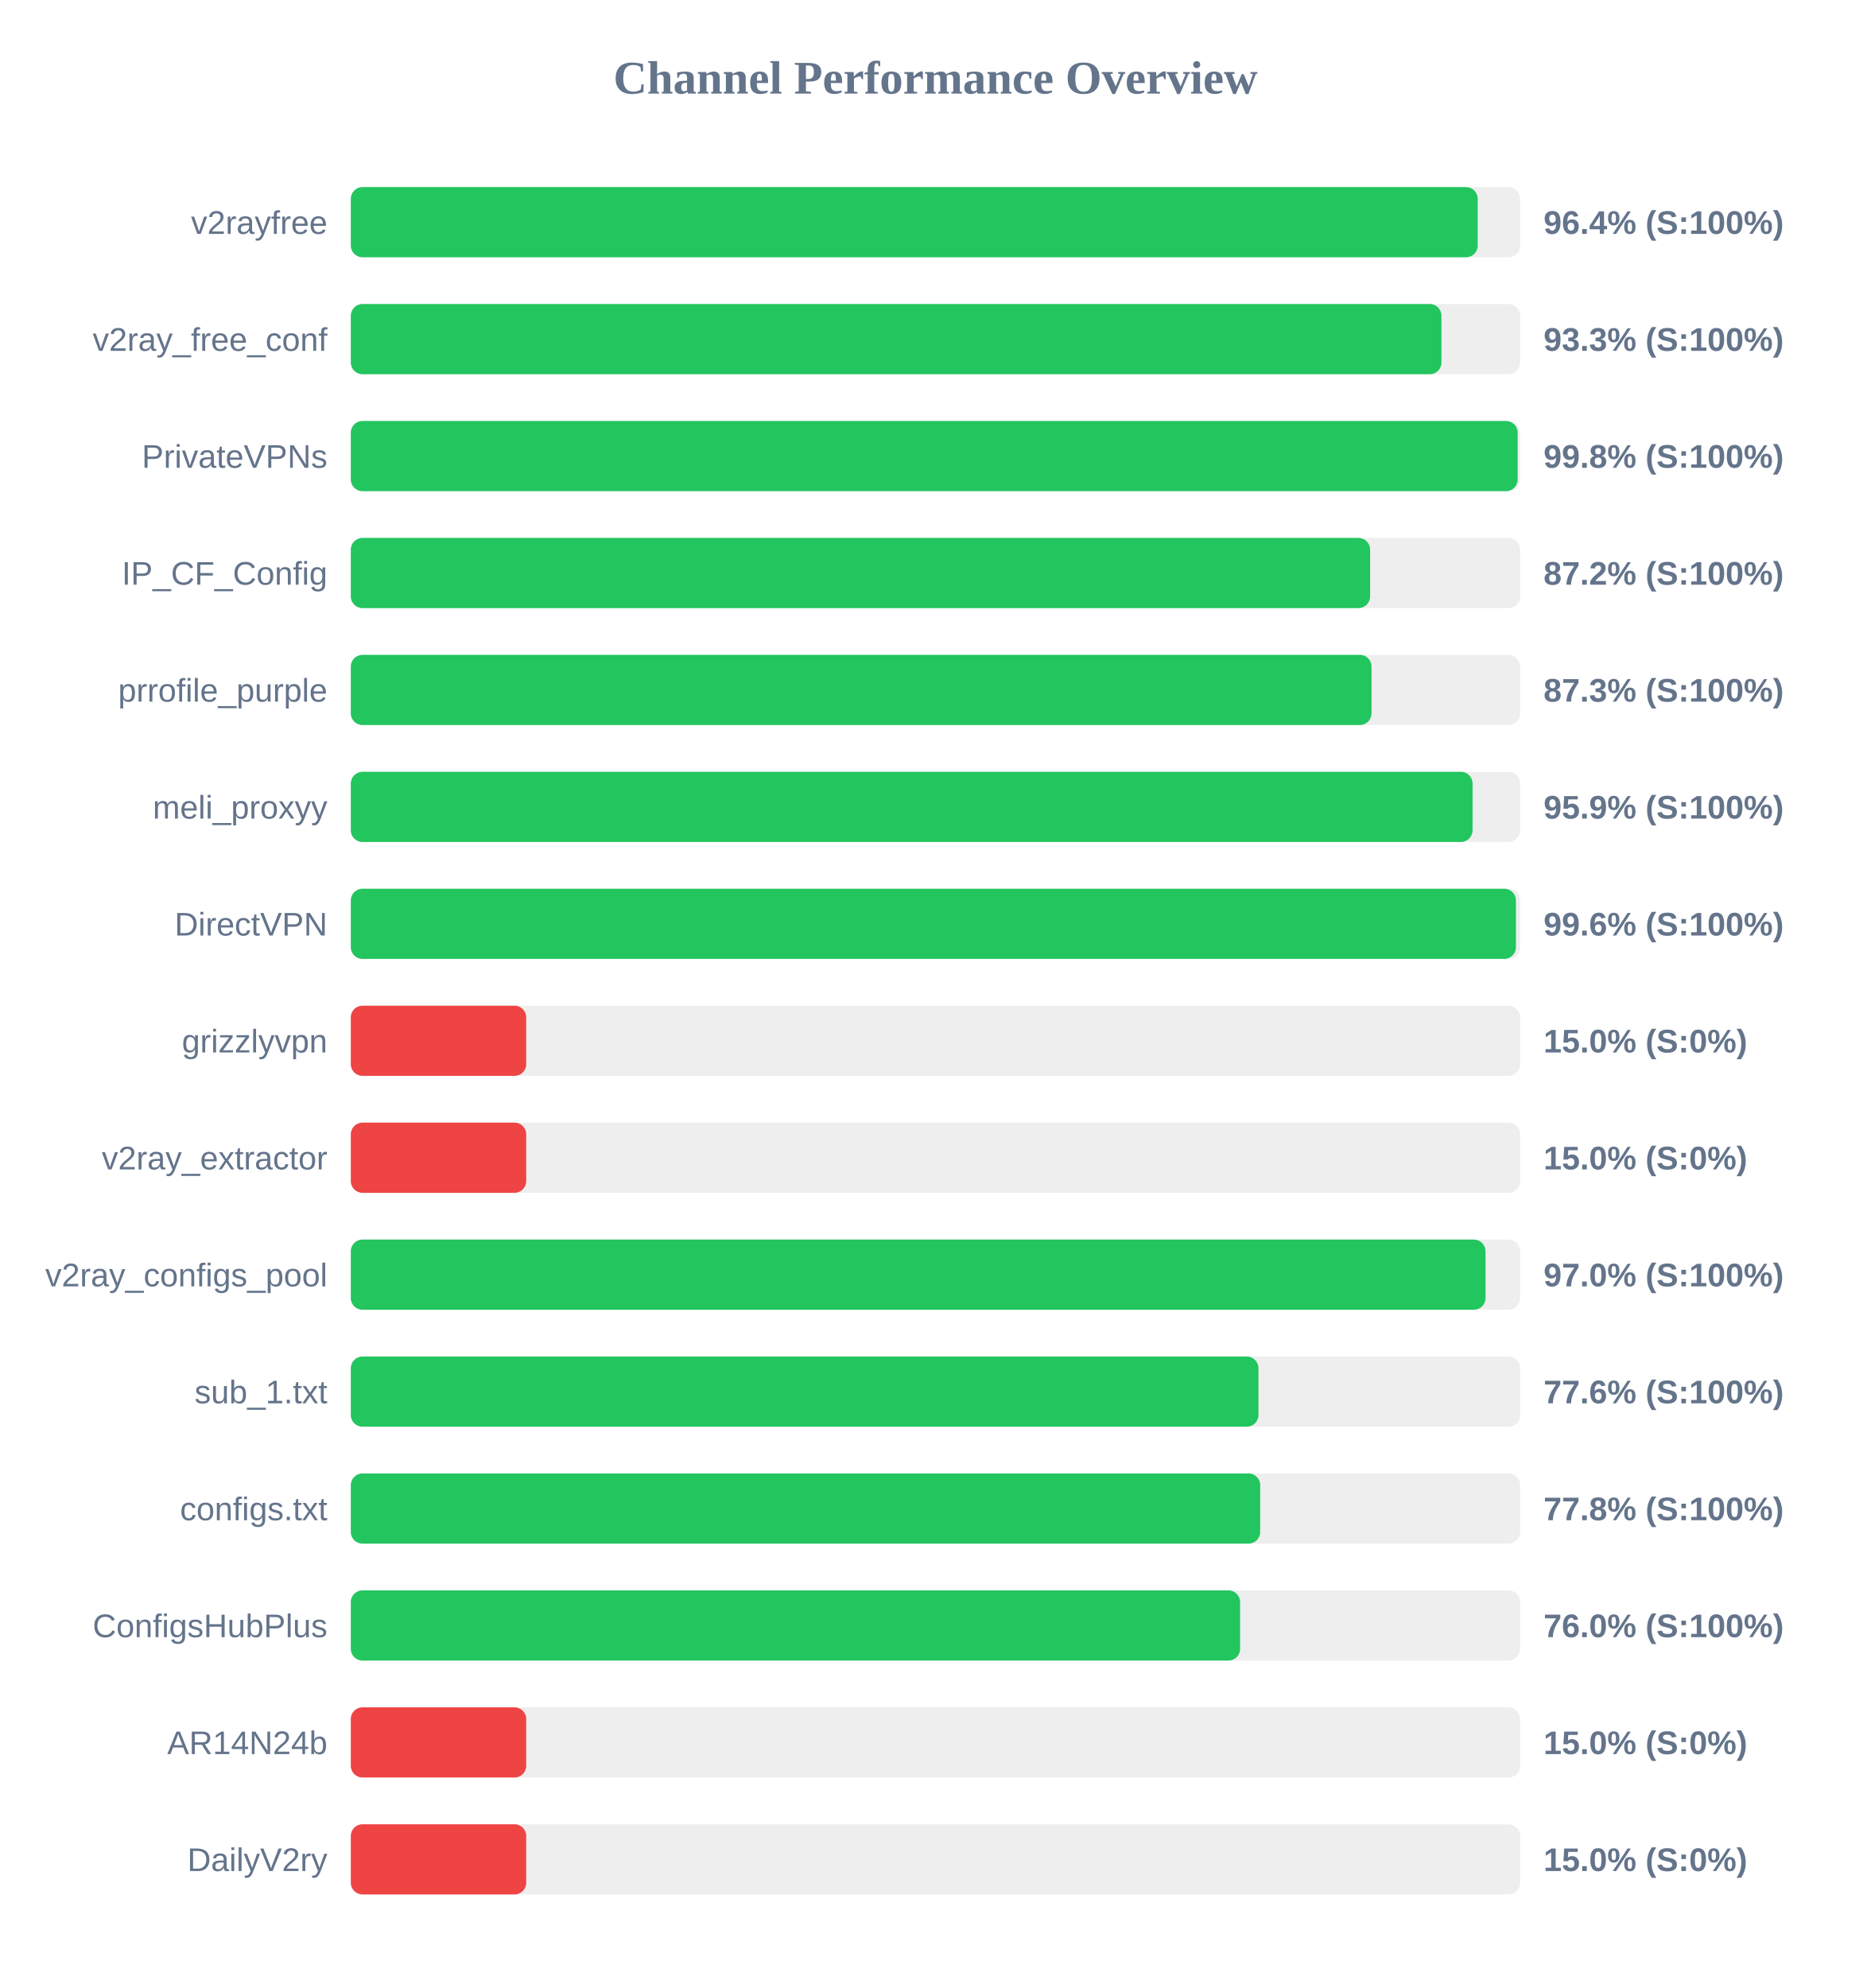
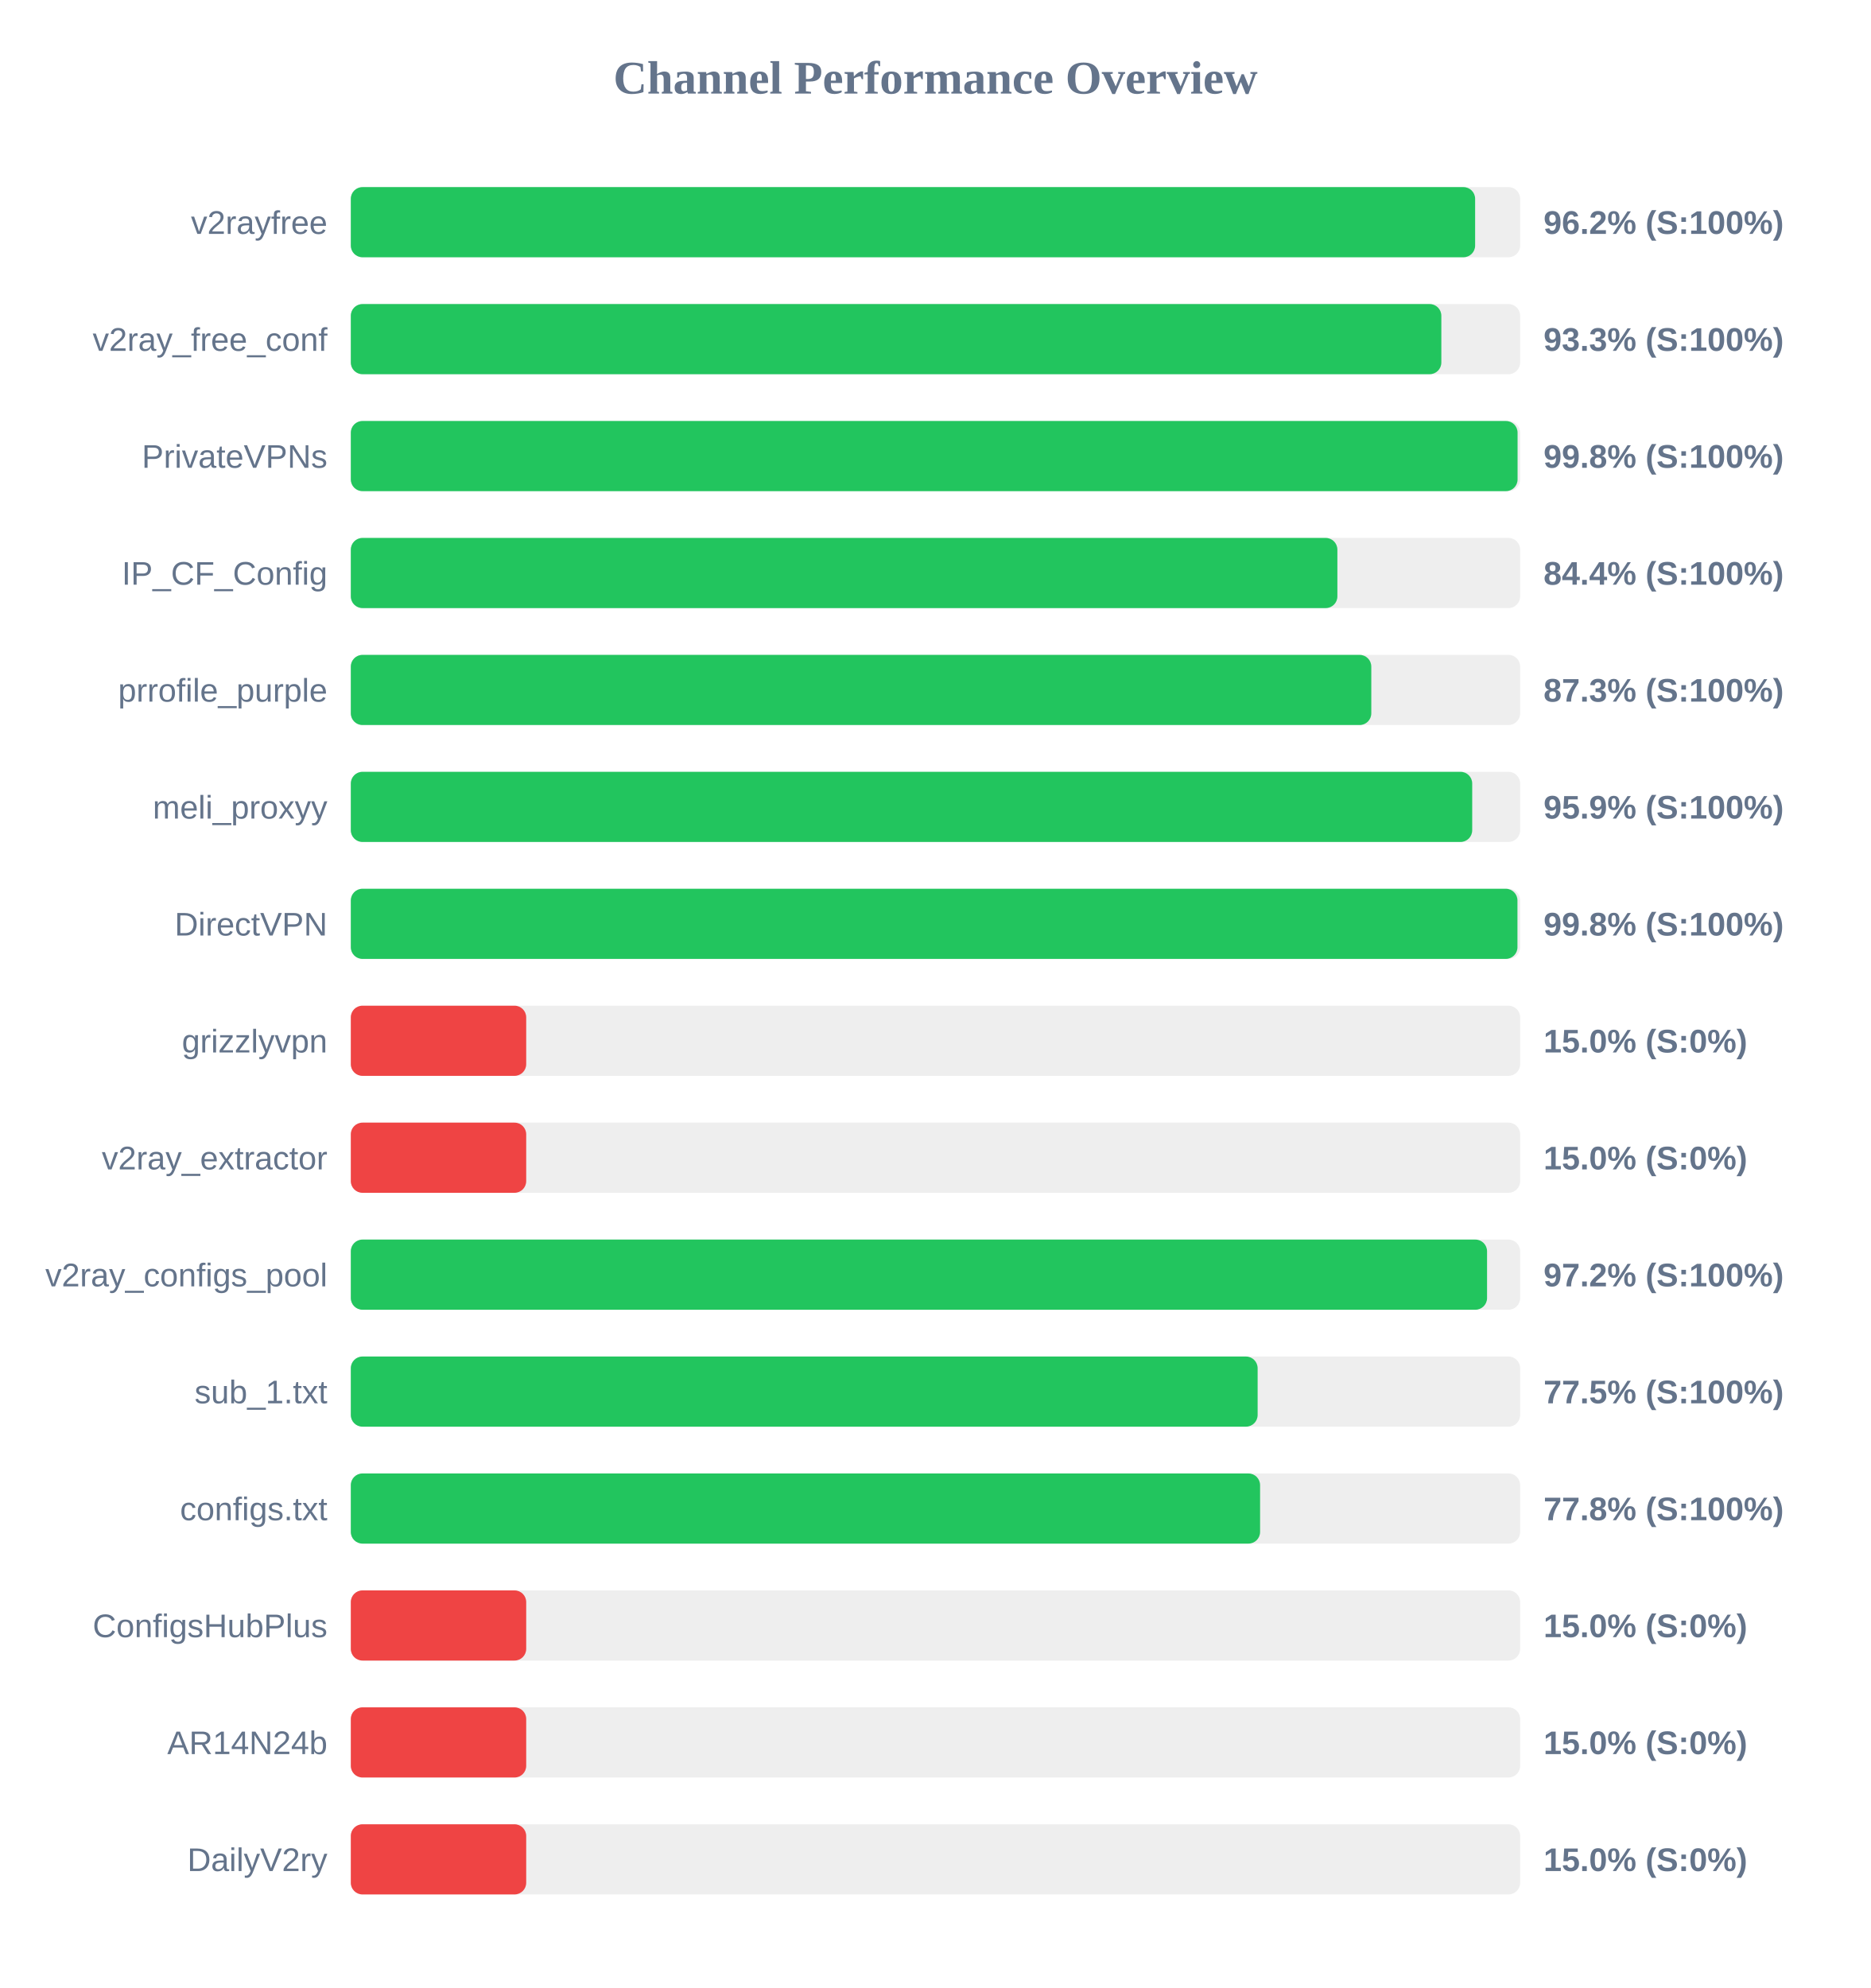
<svg xmlns="http://www.w3.org/2000/svg" width="800" height="850" version="1.1">
  <style>
        .row { font: 14px Arial; fill: #64748b; }
        .score { font: bold 14px Arial; fill: #64748b; }
    </style>
  <text x="400" y="40" text-anchor="middle" font-size="20px" font-weight="bold" fill="#64748b">Channel Performance Overview</text>
  <rect x="150" y="80" width="500" height="30" fill="#eee" rx="5" />
-   <rect x="150" y="80" width="481.85" height="30" fill="#22c55e" rx="5" />
+   <rect x="150" y="80" width="480.75" height="30" fill="#22c55e" rx="5" />
  <text x="140" y="100" text-anchor="end" class="row">v2rayfree</text>
-   <text x="660" y="100" text-anchor="start" class="score">96.4% (S:100%)</text>
+   <text x="660" y="100" text-anchor="start" class="score">96.2% (S:100%)</text>
  <rect x="150" y="130" width="500" height="30" fill="#eee" rx="5" />
-   <rect x="150" y="130" width="466.35" height="30" fill="#22c55e" rx="5" />
+   <rect x="150" y="130" width="466.3" height="30" fill="#22c55e" rx="5" />
  <text x="140" y="150" text-anchor="end" class="row">v2ray_free_conf</text>
  <text x="660" y="150" text-anchor="start" class="score">93.3% (S:100%)</text>
  <rect x="150" y="180" width="500" height="30" fill="#eee" rx="5" />
-   <rect x="150" y="180" width="498.95" height="30" fill="#22c55e" rx="5" />
+   <rect x="150" y="180" width="498.9" height="30" fill="#22c55e" rx="5" />
  <text x="140" y="200" text-anchor="end" class="row">PrivateVPNs</text>
  <text x="660" y="200" text-anchor="start" class="score">99.8% (S:100%)</text>
  <rect x="150" y="230" width="500" height="30" fill="#eee" rx="5" />
-   <rect x="150" y="230" width="435.85" height="30" fill="#22c55e" rx="5" />
+   <rect x="150" y="230" width="421.85" height="30" fill="#22c55e" rx="5" />
  <text x="140" y="250" text-anchor="end" class="row">IP_CF_Config</text>
-   <text x="660" y="250" text-anchor="start" class="score">87.2% (S:100%)</text>
+   <text x="660" y="250" text-anchor="start" class="score">84.4% (S:100%)</text>
  <rect x="150" y="280" width="500" height="30" fill="#eee" rx="5" />
-   <rect x="150" y="280" width="436.45" height="30" fill="#22c55e" rx="5" />
+   <rect x="150" y="280" width="436.35" height="30" fill="#22c55e" rx="5" />
  <text x="140" y="300" text-anchor="end" class="row">prrofile_purple</text>
  <text x="660" y="300" text-anchor="start" class="score">87.3% (S:100%)</text>
  <rect x="150" y="330" width="500" height="30" fill="#eee" rx="5" />
-   <rect x="150" y="330" width="479.65" height="30" fill="#22c55e" rx="5" />
+   <rect x="150" y="330" width="479.5" height="30" fill="#22c55e" rx="5" />
  <text x="140" y="350" text-anchor="end" class="row">meli_proxyy</text>
  <text x="660" y="350" text-anchor="start" class="score">95.9% (S:100%)</text>
  <rect x="150" y="380" width="500" height="30" fill="#eee" rx="5" />
-   <rect x="150" y="380" width="498.2" height="30" fill="#22c55e" rx="5" />
+   <rect x="150" y="380" width="498.85" height="30" fill="#22c55e" rx="5" />
  <text x="140" y="400" text-anchor="end" class="row">DirectVPN</text>
-   <text x="660" y="400" text-anchor="start" class="score">99.6% (S:100%)</text>
+   <text x="660" y="400" text-anchor="start" class="score">99.8% (S:100%)</text>
  <rect x="150" y="430" width="500" height="30" fill="#eee" rx="5" />
  <rect x="150" y="430" width="75.0" height="30" fill="#ef4444" rx="5" />
  <text x="140" y="450" text-anchor="end" class="row">grizzlyvpn</text>
  <text x="660" y="450" text-anchor="start" class="score">15.0% (S:0%)</text>
  <rect x="150" y="480" width="500" height="30" fill="#eee" rx="5" />
  <rect x="150" y="480" width="75.0" height="30" fill="#ef4444" rx="5" />
  <text x="140" y="500" text-anchor="end" class="row">v2ray_extractor</text>
  <text x="660" y="500" text-anchor="start" class="score">15.0% (S:0%)</text>
  <rect x="150" y="530" width="500" height="30" fill="#eee" rx="5" />
-   <rect x="150" y="530" width="485.2" height="30" fill="#22c55e" rx="5" />
+   <rect x="150" y="530" width="485.85" height="30" fill="#22c55e" rx="5" />
  <text x="140" y="550" text-anchor="end" class="row">v2ray_configs_pool</text>
-   <text x="660" y="550" text-anchor="start" class="score">97.0% (S:100%)</text>
+   <text x="660" y="550" text-anchor="start" class="score">97.2% (S:100%)</text>
  <rect x="150" y="580" width="500" height="30" fill="#eee" rx="5" />
-   <rect x="150" y="580" width="388.1" height="30" fill="#22c55e" rx="5" />
+   <rect x="150" y="580" width="387.75" height="30" fill="#22c55e" rx="5" />
  <text x="140" y="600" text-anchor="end" class="row">sub_1.txt</text>
-   <text x="660" y="600" text-anchor="start" class="score">77.6% (S:100%)</text>
+   <text x="660" y="600" text-anchor="start" class="score">77.5% (S:100%)</text>
  <rect x="150" y="630" width="500" height="30" fill="#eee" rx="5" />
-   <rect x="150" y="630" width="388.85" height="30" fill="#22c55e" rx="5" />
+   <rect x="150" y="630" width="388.8" height="30" fill="#22c55e" rx="5" />
  <text x="140" y="650" text-anchor="end" class="row">configs.txt</text>
  <text x="660" y="650" text-anchor="start" class="score">77.8% (S:100%)</text>
  <rect x="150" y="680" width="500" height="30" fill="#eee" rx="5" />
-   <rect x="150" y="680" width="380.25" height="30" fill="#22c55e" rx="5" />
+   <rect x="150" y="680" width="75.0" height="30" fill="#ef4444" rx="5" />
  <text x="140" y="700" text-anchor="end" class="row">ConfigsHubPlus</text>
-   <text x="660" y="700" text-anchor="start" class="score">76.0% (S:100%)</text>
+   <text x="660" y="700" text-anchor="start" class="score">15.0% (S:0%)</text>
  <rect x="150" y="730" width="500" height="30" fill="#eee" rx="5" />
  <rect x="150" y="730" width="75.0" height="30" fill="#ef4444" rx="5" />
  <text x="140" y="750" text-anchor="end" class="row">AR14N24b</text>
  <text x="660" y="750" text-anchor="start" class="score">15.0% (S:0%)</text>
  <rect x="150" y="780" width="500" height="30" fill="#eee" rx="5" />
  <rect x="150" y="780" width="75.0" height="30" fill="#ef4444" rx="5" />
  <text x="140" y="800" text-anchor="end" class="row">DailyV2ry</text>
  <text x="660" y="800" text-anchor="start" class="score">15.0% (S:0%)</text>
</svg>
